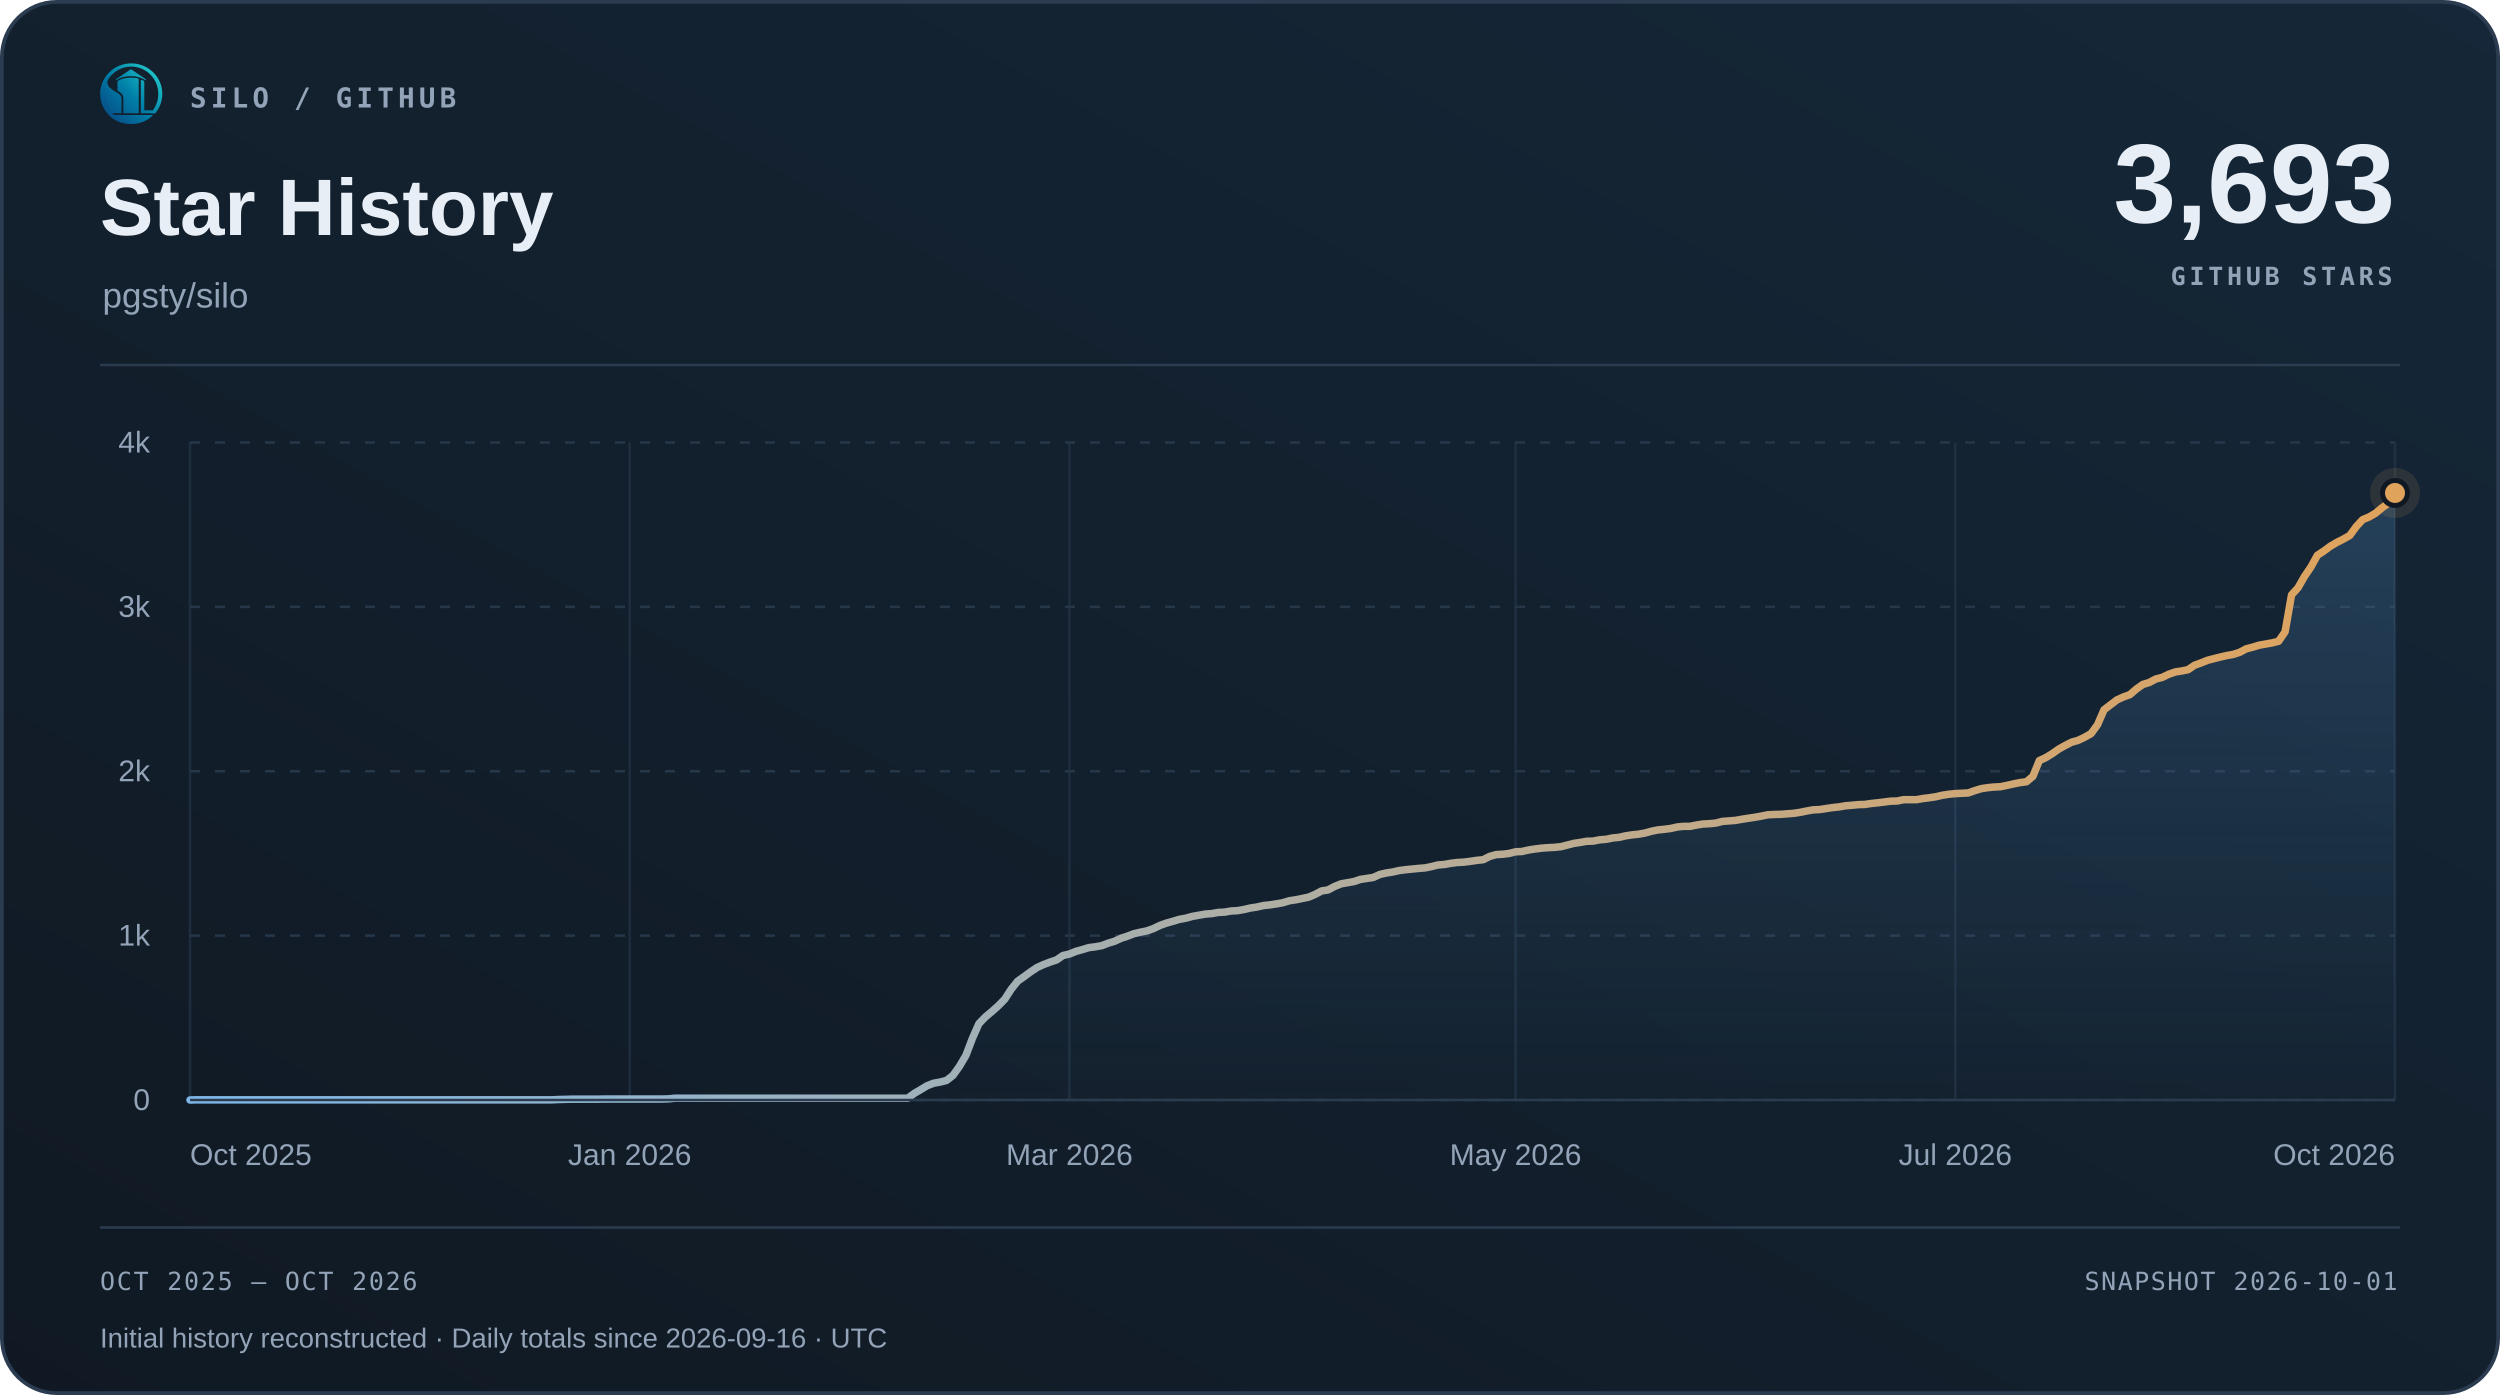
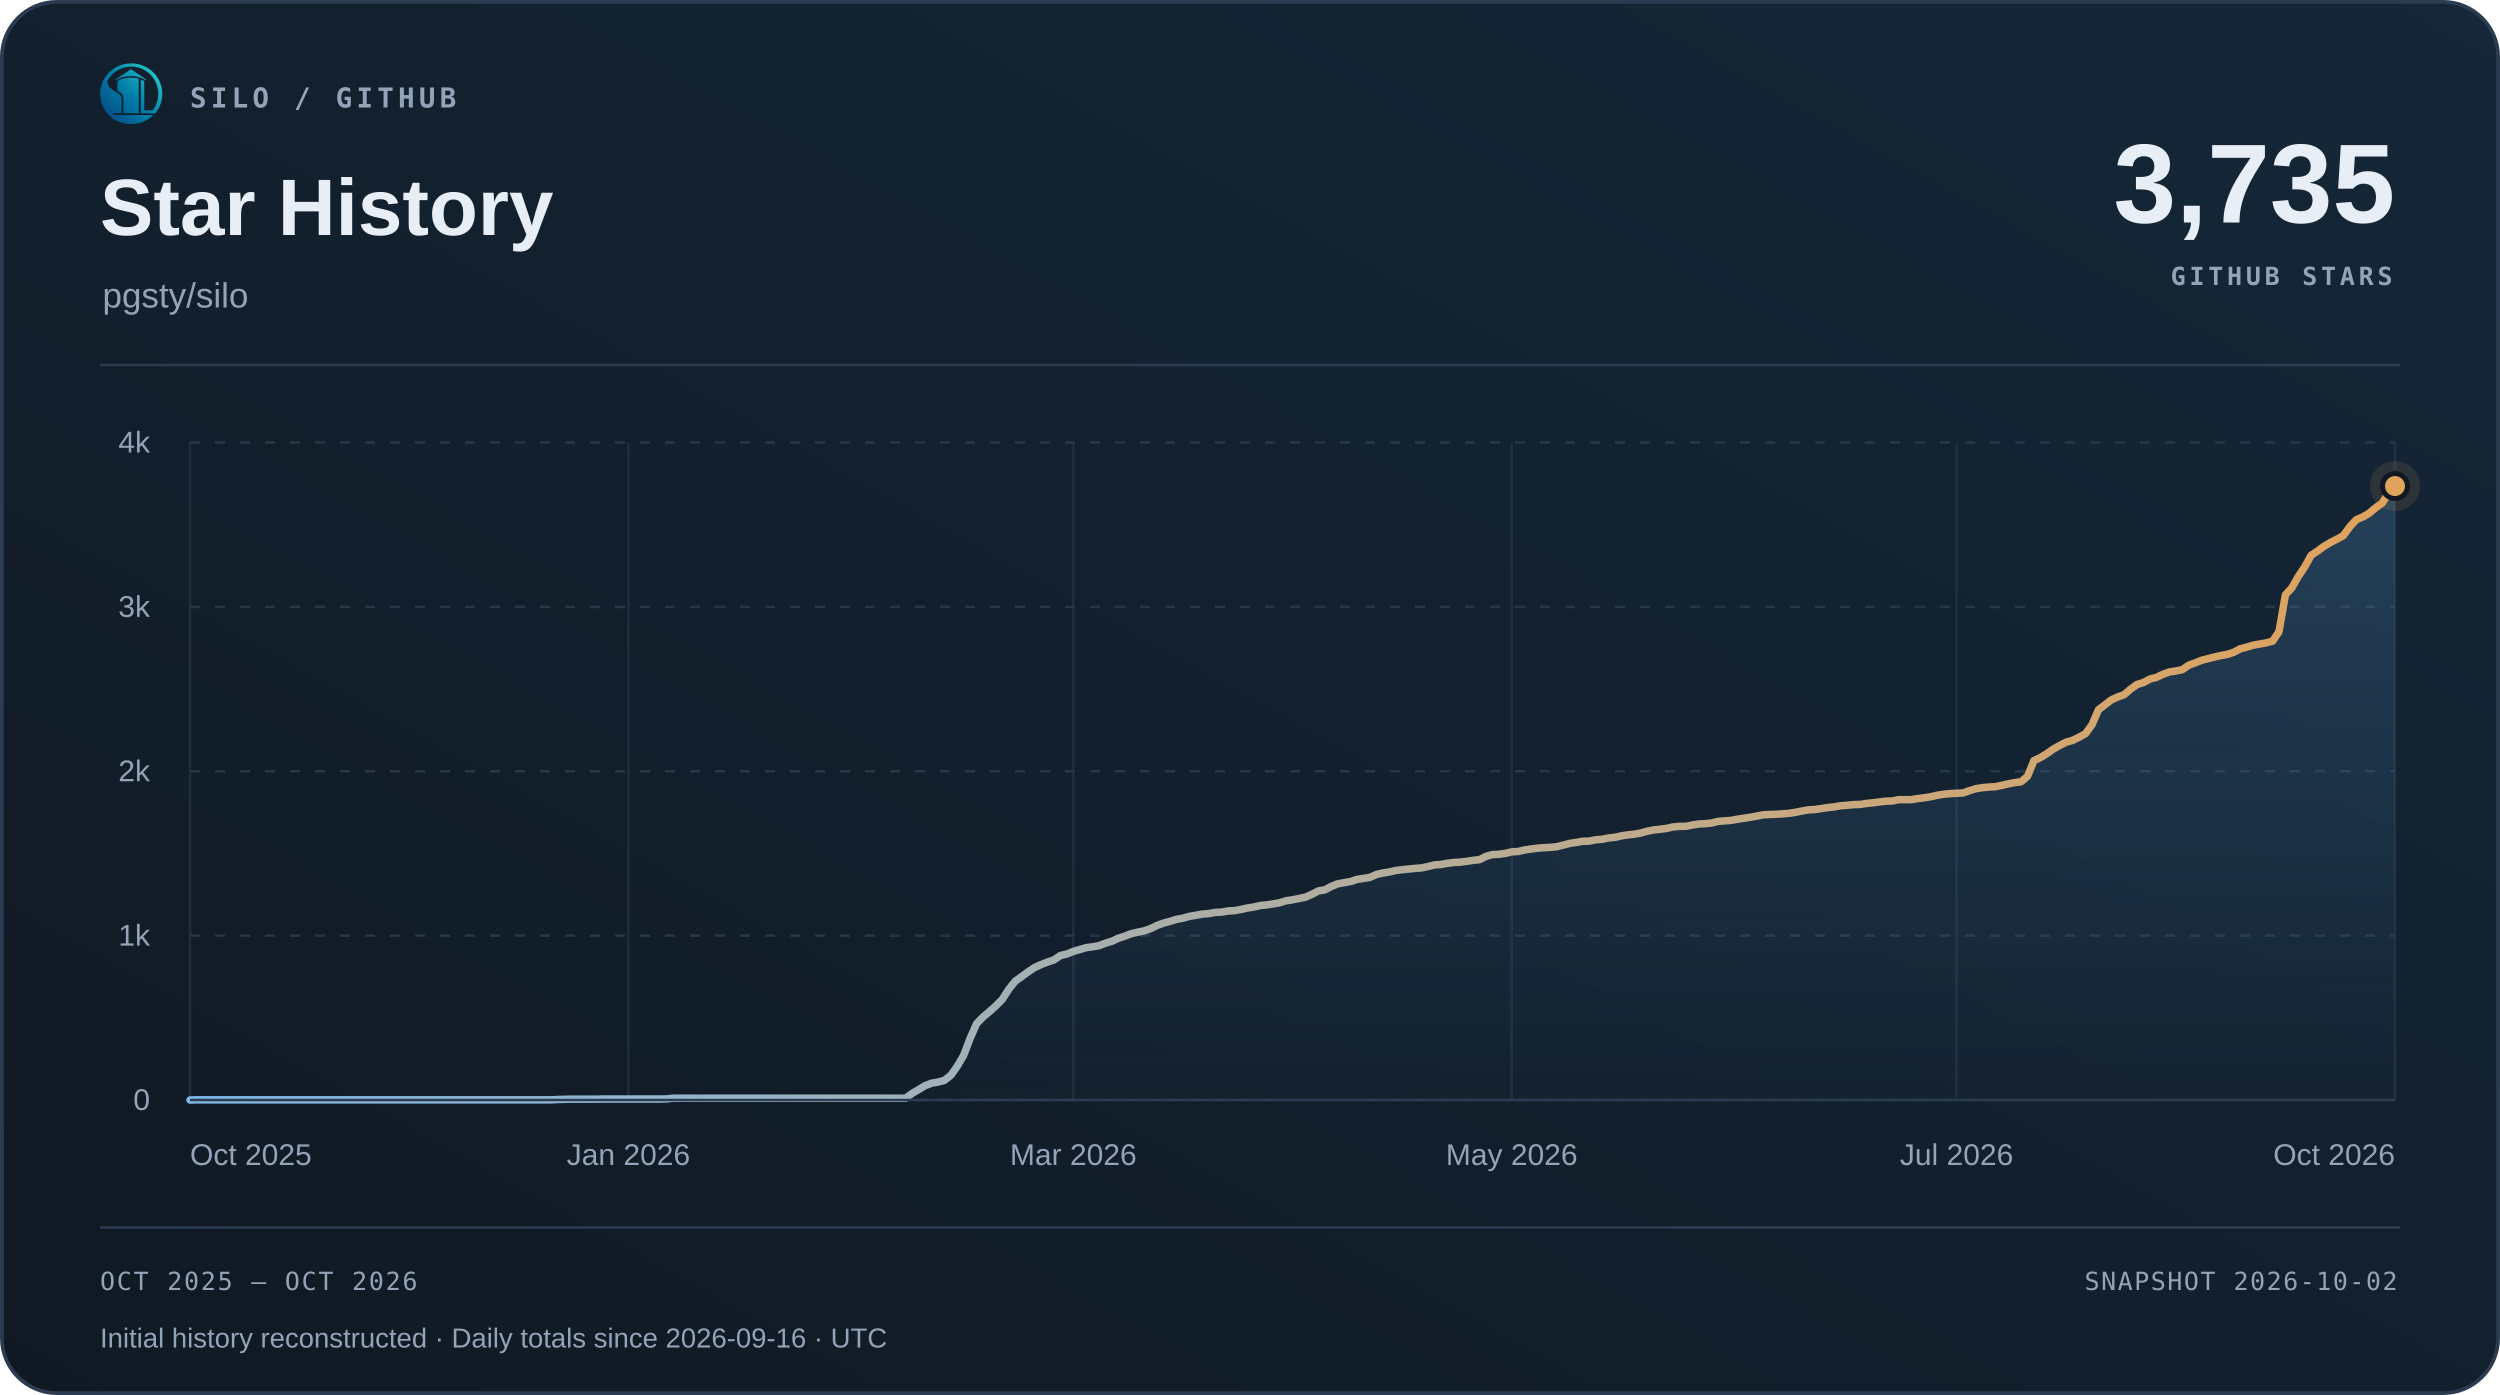
<svg xmlns="http://www.w3.org/2000/svg" width="1000" height="558" viewBox="0 0 1000 558" role="img" aria-labelledby="title desc">
  <defs>
    <linearGradient id="surface" x1="0" y1="1" x2="1" y2="0">
      <stop offset="0" stop-color="#101923" />
      <stop offset="1" stop-color="#152738" />
    </linearGradient>
    <linearGradient id="accent" x1="0" y1="0" x2="1" y2="0">
      <stop offset="0" stop-color="#7fb8e8" />
      <stop offset="1" stop-color="#e0a35c" />
    </linearGradient>
    <linearGradient id="area" x1="0" y1="0" x2="0" y2="1">
      <stop offset="0" stop-color="#5da2dd" stop-opacity=".22" />
      <stop offset="1" stop-color="#5da2dd" stop-opacity=".015" />
    </linearGradient>
  </defs>
  <rect x=".75" y=".75" width="998.5" height="556.5" rx="22" fill="url(#surface)" stroke="#2b3c50" stroke-width="1.5" />
  <svg x="40" y="25" width="25" height="25" viewBox="230 213 570 570">
    <defs>
      <linearGradient id="silo-color" x1="276" y1="720" x2="742" y2="286" gradientUnits="userSpaceOnUse">
        <stop offset="0" stop-color="#064A83" />
        <stop offset="0.5" stop-color="#007FA8" />
        <stop offset="1" stop-color="#22C7C9" />
      </linearGradient>
    </defs>
    <g fill="url(#silo-color)">
      <path d="       M 734 676       A 283.5 278.5 0 1 0 310 692       L 359 692       A 247 248.5 0 1 1 688 676       Z" />
      <path d="       M 300.57 375       C 292 390 300 430 328 450       C 343 461 357 472 374 481       C 410 501 426 517 426 544       L 426 676       L 336 676       C 308 647 286 608 274 565       C 262 522 263 479 272 439       C 278 413 286 389 300.57 375       Z" />
      <path d="       M 602 373       Q 602 368 607 370       C 619 374 634 381 634 389       L 634 647       Q 634 649 636 649       L 708 649       L 734 676       L 602 676       Z" />
      <path d="       M 310 692       L 714 692       C 668 743 596 774 512 774       C 428 774 355 743 310 692       Z" />
      <path d="       M 389 389       C 389 374 447 351 512 351       C 540 351 565 354 580 359       Q 583 360 583 364       L 583 676       L 443 676       L 443 541       C 443 509 426 490 389 470       Z" />
      <path d="       M 512 274       L 647 365       Q 649 370 647 376       C 609 350 563 337 512 337       C 460 337 414 350 377 376       Q 375 370 377 365       Z" />
    </g>
  </svg>
  <text x="76" y="43" font-family="Menlo,Consolas,monospace" font-size="11" font-weight="600" fill="#93a3b8" text-anchor="start" letter-spacing="1.7">SILO / GITHUB</text>
  <text x="40" y="94" font-family="Arial,Helvetica,sans-serif" font-size="32" font-weight="700" fill="#e8eef6" text-anchor="start">Star History</text>
  <text x="41" y="123" font-family="Arial,Helvetica,sans-serif" font-size="14" font-weight="400" fill="#93a3b8" text-anchor="start">pgsty/silo</text>
-   <text x="958" y="89" font-family="Arial,Helvetica,sans-serif" font-size="45" font-weight="700" fill="#e8eef6" text-anchor="end">3,693</text>
+   <text x="958" y="89" font-family="Arial,Helvetica,sans-serif" font-size="45" font-weight="700" fill="#e8eef6" text-anchor="end">3,735</text>
  <text x="957" y="114" font-family="Menlo,Consolas,monospace" font-size="10" font-weight="600" fill="#93a3b8" text-anchor="end" letter-spacing="1.5">GITHUB STARS</text>
  <path d="M40 146 H960" stroke="#2b3c50" />
  <path d="M76 440.00 H958" stroke="#263749" stroke-dasharray="4 6" />
  <text x="60" y="444.0" font-family="Arial,Helvetica,sans-serif" font-size="12" font-weight="400" fill="#93a3b8" text-anchor="end">0</text>
  <path d="M76 374.25 H958" stroke="#263749" stroke-dasharray="4 6" />
  <text x="60" y="378.25" font-family="Arial,Helvetica,sans-serif" font-size="12" font-weight="400" fill="#93a3b8" text-anchor="end">1k</text>
  <path d="M76 308.50 H958" stroke="#263749" stroke-dasharray="4 6" />
  <text x="60" y="312.5" font-family="Arial,Helvetica,sans-serif" font-size="12" font-weight="400" fill="#93a3b8" text-anchor="end">2k</text>
  <path d="M76 242.75 H958" stroke="#263749" stroke-dasharray="4 6" />
  <text x="60" y="246.75" font-family="Arial,Helvetica,sans-serif" font-size="12" font-weight="400" fill="#93a3b8" text-anchor="end">3k</text>
  <path d="M76 177.00 H958" stroke="#263749" stroke-dasharray="4 6" />
  <text x="60" y="181.0" font-family="Arial,Helvetica,sans-serif" font-size="12" font-weight="400" fill="#93a3b8" text-anchor="end">4k</text>
  <path d="M76.00 177 V440" stroke="#263749" stroke-opacity=".65" />
  <text x="76.0" y="466" font-family="Arial,Helvetica,sans-serif" font-size="12" font-weight="400" fill="#93a3b8" text-anchor="start">Oct 2025</text>
-   <path d="M251.88 177 V440" stroke="#263749" stroke-opacity=".65" />
-   <text x="251.88" y="466" font-family="Arial,Helvetica,sans-serif" font-size="12" font-weight="400" fill="#93a3b8" text-anchor="middle">Jan 2026</text>
-   <path d="M427.77 177 V440" stroke="#263749" stroke-opacity=".65" />
-   <text x="427.77" y="466" font-family="Arial,Helvetica,sans-serif" font-size="12" font-weight="400" fill="#93a3b8" text-anchor="middle">Mar 2026</text>
-   <path d="M606.23 177 V440" stroke="#263749" stroke-opacity=".65" />
-   <text x="606.23" y="466" font-family="Arial,Helvetica,sans-serif" font-size="12" font-weight="400" fill="#93a3b8" text-anchor="middle">May 2026</text>
-   <path d="M782.12 177 V440" stroke="#263749" stroke-opacity=".65" />
-   <text x="782.12" y="466" font-family="Arial,Helvetica,sans-serif" font-size="12" font-weight="400" fill="#93a3b8" text-anchor="middle">Jul 2026</text>
+   <path d="M251.37 177 V440" stroke="#263749" stroke-opacity=".65" />
+   <text x="251.37" y="466" font-family="Arial,Helvetica,sans-serif" font-size="12" font-weight="400" fill="#93a3b8" text-anchor="middle">Jan 2026</text>
+   <path d="M429.32 177 V440" stroke="#263749" stroke-opacity=".65" />
+   <text x="429.32" y="466" font-family="Arial,Helvetica,sans-serif" font-size="12" font-weight="400" fill="#93a3b8" text-anchor="middle">Mar 2026</text>
+   <path d="M604.68 177 V440" stroke="#263749" stroke-opacity=".65" />
+   <text x="604.68" y="466" font-family="Arial,Helvetica,sans-serif" font-size="12" font-weight="400" fill="#93a3b8" text-anchor="middle">May 2026</text>
+   <path d="M782.63 177 V440" stroke="#263749" stroke-opacity=".65" />
+   <text x="782.63" y="466" font-family="Arial,Helvetica,sans-serif" font-size="12" font-weight="400" fill="#93a3b8" text-anchor="middle">Jul 2026</text>
  <path d="M958.00 177 V440" stroke="#263749" stroke-opacity=".65" />
  <text x="958.0" y="466" font-family="Arial,Helvetica,sans-serif" font-size="12" font-weight="400" fill="#93a3b8" text-anchor="end">Oct 2026</text>
-   <path d="M76.00 440.00 L78.59 439.93 L81.17 439.93 L83.76 439.93 L86.35 439.93 L88.93 439.93 L91.52 439.93 L94.11 439.93 L96.69 439.93 L99.28 439.93 L101.87 439.93 L104.45 439.93 L107.04 439.93 L109.62 439.93 L112.21 439.93 L114.80 439.93 L117.38 439.93 L119.97 439.93 L122.56 439.93 L125.14 439.93 L127.73 439.93 L130.32 439.93 L132.90 439.93 L135.49 439.93 L138.08 439.93 L140.66 439.93 L143.25 439.93 L145.84 439.93 L148.42 439.93 L151.01 439.93 L153.60 439.93 L156.18 439.93 L158.77 439.93 L161.35 439.93 L163.94 439.93 L166.53 439.93 L169.11 439.93 L171.70 439.93 L174.29 439.93 L176.87 439.93 L179.46 439.93 L182.05 439.93 L184.63 439.93 L187.22 439.93 L189.81 439.93 L192.39 439.93 L194.98 439.93 L197.57 439.93 L200.15 439.93 L202.74 439.93 L205.33 439.93 L207.91 439.93 L210.50 439.93 L213.09 439.93 L215.67 439.93 L218.26 439.93 L220.84 439.93 L223.43 439.80 L226.02 439.74 L228.60 439.67 L231.19 439.67 L233.78 439.67 L236.36 439.67 L238.95 439.67 L241.54 439.61 L244.12 439.61 L246.71 439.61 L249.30 439.61 L251.88 439.61 L254.47 439.61 L257.06 439.61 L259.64 439.61 L262.23 439.61 L264.82 439.61 L267.40 439.54 L269.99 439.28 L272.57 439.28 L275.16 439.28 L277.75 439.28 L280.33 439.28 L282.92 439.28 L285.51 439.28 L288.09 439.28 L290.68 439.28 L293.27 439.28 L295.85 439.28 L298.44 439.28 L301.03 439.28 L303.61 439.28 L306.20 439.28 L308.79 439.28 L311.37 439.28 L313.96 439.28 L316.55 439.28 L319.13 439.28 L321.72 439.28 L324.30 439.28 L326.89 439.28 L329.48 439.28 L332.06 439.28 L334.65 439.28 L337.24 439.28 L339.82 439.28 L342.41 439.28 L345.00 439.28 L347.58 439.28 L350.17 439.28 L352.76 439.28 L355.34 439.28 L357.93 439.28 L360.52 439.28 L363.10 439.28 L365.69 437.37 L368.28 435.86 L370.86 434.28 L373.45 433.29 L376.04 432.83 L378.62 432.18 L381.21 430.14 L383.79 426.52 L386.38 422.12 L388.97 415.34 L391.55 409.49 L394.14 406.80 L396.73 404.63 L399.31 402.33 L401.90 399.70 L404.49 395.68 L407.07 392.46 L409.66 390.62 L412.25 388.72 L414.83 387.01 L417.42 385.82 L420.01 384.84 L422.59 383.98 L425.18 382.21 L427.77 381.61 L430.35 380.56 L432.94 379.84 L435.52 379.05 L438.11 378.72 L440.70 378.26 L443.28 377.27 L445.87 376.49 L448.46 375.30 L451.04 374.45 L453.63 373.46 L456.22 372.87 L458.80 372.34 L461.39 371.42 L463.98 370.17 L466.56 369.25 L469.15 368.53 L471.74 367.74 L474.32 367.28 L476.91 366.56 L479.50 366.10 L482.08 365.64 L484.67 365.44 L487.26 364.98 L489.84 364.85 L492.43 364.39 L495.01 364.26 L497.60 363.80 L500.19 363.20 L502.77 362.81 L505.36 362.22 L507.95 361.95 L510.53 361.56 L513.12 361.10 L515.71 360.31 L518.29 359.92 L520.88 359.39 L523.47 358.86 L526.05 357.75 L528.64 356.37 L531.23 355.97 L533.81 354.59 L536.40 353.54 L538.99 353.08 L541.57 352.62 L544.16 351.76 L546.74 351.37 L549.33 350.97 L551.92 349.79 L554.50 349.20 L557.09 348.80 L559.68 348.21 L562.26 347.88 L564.85 347.62 L567.44 347.36 L570.02 347.16 L572.61 346.63 L575.20 345.98 L577.78 345.78 L580.37 345.32 L582.96 344.99 L585.54 344.86 L588.13 344.53 L590.72 344.14 L593.30 343.87 L595.89 342.56 L598.48 341.84 L601.06 341.70 L603.65 341.38 L606.23 340.72 L608.82 340.59 L611.41 339.99 L613.99 339.60 L616.58 339.27 L619.17 339.07 L621.75 338.94 L624.34 338.68 L626.93 338.02 L629.51 337.36 L632.10 336.97 L634.69 336.51 L637.27 336.44 L639.86 335.92 L642.45 335.72 L645.03 335.19 L647.62 334.93 L650.21 334.34 L652.79 333.95 L655.38 333.68 L657.96 333.22 L660.55 332.50 L663.14 331.97 L665.72 331.71 L668.31 331.38 L670.90 330.79 L673.48 330.53 L676.07 330.53 L678.66 330.00 L681.24 329.61 L683.83 329.47 L686.42 329.21 L689.00 328.55 L691.59 328.36 L694.18 328.16 L696.76 327.70 L699.35 327.30 L701.94 326.91 L704.52 326.45 L707.11 325.92 L709.70 325.79 L712.28 325.73 L714.87 325.53 L717.45 325.33 L720.04 324.94 L722.63 324.41 L725.21 323.95 L727.80 323.82 L730.39 323.43 L732.97 323.03 L735.56 322.77 L738.15 322.31 L740.73 322.11 L743.32 321.85 L745.91 321.78 L748.49 321.39 L751.08 321.12 L753.67 320.80 L756.25 320.47 L758.84 320.40 L761.43 319.87 L764.01 319.87 L766.60 319.87 L769.18 319.41 L771.77 319.09 L774.36 318.69 L776.94 318.10 L779.53 317.70 L782.12 317.44 L784.70 317.31 L787.29 317.18 L789.88 316.26 L792.46 315.47 L795.05 315.07 L797.64 314.81 L800.22 314.68 L802.81 314.15 L805.40 313.56 L807.98 313.04 L810.57 312.71 L813.16 310.54 L815.74 304.23 L818.33 303.04 L820.91 301.46 L823.50 299.62 L826.09 298.18 L828.67 296.86 L831.26 296.14 L833.85 294.89 L836.43 293.44 L839.02 289.89 L841.61 283.91 L844.19 281.94 L846.78 279.96 L849.37 278.78 L851.95 277.86 L854.54 275.62 L857.13 273.78 L859.71 273.00 L862.30 271.61 L864.89 270.96 L867.47 269.71 L870.06 268.79 L872.65 268.39 L875.23 267.87 L877.82 266.09 L880.40 265.17 L882.99 264.12 L885.58 263.46 L888.16 262.80 L890.75 262.21 L893.34 261.75 L895.92 260.90 L898.51 259.52 L901.10 258.86 L903.68 258.07 L906.27 257.61 L908.86 257.15 L911.44 256.49 L914.03 252.74 L916.62 237.95 L919.20 235.12 L921.79 230.59 L924.38 226.77 L926.96 222.10 L929.55 220.40 L932.13 218.49 L934.72 216.98 L937.31 215.66 L939.89 214.21 L942.48 210.66 L945.07 207.84 L947.65 206.78 L950.24 205.27 L952.83 203.10 L955.41 201.26 L958.00 197.19 L958.00 440 L76 440 Z" fill="url(#area)" />
-   <path d="M76.00 440.00 L78.59 439.93 L81.17 439.93 L83.76 439.93 L86.35 439.93 L88.93 439.93 L91.52 439.93 L94.11 439.93 L96.69 439.93 L99.28 439.93 L101.87 439.93 L104.45 439.93 L107.04 439.93 L109.62 439.93 L112.21 439.93 L114.80 439.93 L117.38 439.93 L119.97 439.93 L122.56 439.93 L125.14 439.93 L127.73 439.93 L130.32 439.93 L132.90 439.93 L135.49 439.93 L138.08 439.93 L140.66 439.93 L143.25 439.93 L145.84 439.93 L148.42 439.93 L151.01 439.93 L153.60 439.93 L156.18 439.93 L158.77 439.93 L161.35 439.93 L163.94 439.93 L166.53 439.93 L169.11 439.93 L171.70 439.93 L174.29 439.93 L176.87 439.93 L179.46 439.93 L182.05 439.93 L184.63 439.93 L187.22 439.93 L189.81 439.93 L192.39 439.93 L194.98 439.93 L197.57 439.93 L200.15 439.93 L202.74 439.93 L205.33 439.93 L207.91 439.93 L210.50 439.93 L213.09 439.93 L215.67 439.93 L218.26 439.93 L220.84 439.93 L223.43 439.80 L226.02 439.74 L228.60 439.67 L231.19 439.67 L233.78 439.67 L236.36 439.67 L238.95 439.67 L241.54 439.61 L244.12 439.61 L246.71 439.61 L249.30 439.61 L251.88 439.61 L254.47 439.61 L257.06 439.61 L259.64 439.61 L262.23 439.61 L264.82 439.61 L267.40 439.54 L269.99 439.28 L272.57 439.28 L275.16 439.28 L277.75 439.28 L280.33 439.28 L282.92 439.28 L285.51 439.28 L288.09 439.28 L290.68 439.28 L293.27 439.28 L295.85 439.28 L298.44 439.28 L301.03 439.28 L303.61 439.28 L306.20 439.28 L308.79 439.28 L311.37 439.28 L313.96 439.28 L316.55 439.28 L319.13 439.28 L321.72 439.28 L324.30 439.28 L326.89 439.28 L329.48 439.28 L332.06 439.28 L334.65 439.28 L337.24 439.28 L339.82 439.28 L342.41 439.28 L345.00 439.28 L347.58 439.28 L350.17 439.28 L352.76 439.28 L355.34 439.28 L357.93 439.28 L360.52 439.28 L363.10 439.28 L365.69 437.37 L368.28 435.86 L370.86 434.28 L373.45 433.29 L376.04 432.83 L378.62 432.18 L381.21 430.14 L383.79 426.52 L386.38 422.12 L388.97 415.34 L391.55 409.49 L394.14 406.80 L396.73 404.63 L399.31 402.33 L401.90 399.70 L404.49 395.68 L407.07 392.46 L409.66 390.62 L412.25 388.72 L414.83 387.01 L417.42 385.82 L420.01 384.84 L422.59 383.98 L425.18 382.21 L427.77 381.61 L430.35 380.56 L432.94 379.84 L435.52 379.05 L438.11 378.72 L440.70 378.26 L443.28 377.27 L445.87 376.49 L448.46 375.30 L451.04 374.45 L453.63 373.46 L456.22 372.87 L458.80 372.34 L461.39 371.42 L463.98 370.17 L466.56 369.25 L469.15 368.53 L471.74 367.74 L474.32 367.28 L476.91 366.56 L479.50 366.10 L482.08 365.64 L484.67 365.44 L487.26 364.98 L489.84 364.85 L492.43 364.39 L495.01 364.26 L497.60 363.80 L500.19 363.20 L502.77 362.81 L505.36 362.22 L507.95 361.95 L510.53 361.56 L513.12 361.10 L515.71 360.31 L518.29 359.92 L520.88 359.39 L523.47 358.86 L526.05 357.75 L528.64 356.37 L531.23 355.97 L533.81 354.59 L536.40 353.54 L538.99 353.08 L541.57 352.62 L544.16 351.76 L546.74 351.37 L549.33 350.97 L551.92 349.79 L554.50 349.20 L557.09 348.80 L559.68 348.21 L562.26 347.88 L564.85 347.62 L567.44 347.36 L570.02 347.16 L572.61 346.63 L575.20 345.98 L577.78 345.78 L580.37 345.32 L582.96 344.99 L585.54 344.86 L588.13 344.53 L590.72 344.14 L593.30 343.87 L595.89 342.56 L598.48 341.84 L601.06 341.70 L603.65 341.38 L606.23 340.72 L608.82 340.59 L611.41 339.99 L613.99 339.60 L616.58 339.27 L619.17 339.07 L621.75 338.94 L624.34 338.68 L626.93 338.02 L629.51 337.36 L632.10 336.97 L634.69 336.51 L637.27 336.44 L639.86 335.92 L642.45 335.72 L645.03 335.19 L647.62 334.93 L650.21 334.34 L652.79 333.95 L655.38 333.68 L657.96 333.22 L660.55 332.50 L663.14 331.97 L665.72 331.71 L668.31 331.38 L670.90 330.79 L673.48 330.53 L676.07 330.53 L678.66 330.00 L681.24 329.61 L683.83 329.47 L686.42 329.21 L689.00 328.55 L691.59 328.36 L694.18 328.16 L696.76 327.70 L699.35 327.30 L701.94 326.91 L704.52 326.45 L707.11 325.92 L709.70 325.79 L712.28 325.73 L714.87 325.53 L717.45 325.33 L720.04 324.94 L722.63 324.41 L725.21 323.95 L727.80 323.82 L730.39 323.43 L732.97 323.03 L735.56 322.77 L738.15 322.31 L740.73 322.11 L743.32 321.85 L745.91 321.78 L748.49 321.39 L751.08 321.12 L753.67 320.80 L756.25 320.47 L758.84 320.40 L761.43 319.87 L764.01 319.87 L766.60 319.87 L769.18 319.41 L771.77 319.09 L774.36 318.69 L776.94 318.10 L779.53 317.70 L782.12 317.44 L784.70 317.31 L787.29 317.18 L789.88 316.26 L792.46 315.47 L795.05 315.07 L797.64 314.81 L800.22 314.68 L802.81 314.15 L805.40 313.56 L807.98 313.04 L810.57 312.71 L813.16 310.54 L815.74 304.23 L818.33 303.04 L820.91 301.46 L823.50 299.62 L826.09 298.18 L828.67 296.86 L831.26 296.14 L833.85 294.89 L836.43 293.44 L839.02 289.89 L841.61 283.91 L844.19 281.94 L846.78 279.96 L849.37 278.78 L851.95 277.86 L854.54 275.62 L857.13 273.78 L859.71 273.00 L862.30 271.61 L864.89 270.96 L867.47 269.71 L870.06 268.79 L872.65 268.39 L875.23 267.87 L877.82 266.09 L880.40 265.17 L882.99 264.12 L885.58 263.46 L888.16 262.80 L890.75 262.21 L893.34 261.75 L895.92 260.90 L898.51 259.52 L901.10 258.86 L903.68 258.07 L906.27 257.61 L908.86 257.15 L911.44 256.49 L914.03 252.74 L916.62 237.95 L919.20 235.12 L921.79 230.59 L924.38 226.77 L926.96 222.10 L929.55 220.40 L932.13 218.49 L934.72 216.98 L937.31 215.66 L939.89 214.21 L942.48 210.66 L945.07 207.84 L947.65 206.78 L950.24 205.27 L952.83 203.10 L955.41 201.26 L958.00 197.19" fill="none" stroke="url(#accent)" stroke-width="3" stroke-linecap="round" stroke-linejoin="round" />
+   <path d="M76.00 440.00 L78.58 439.93 L81.16 439.93 L83.74 439.93 L86.32 439.93 L88.89 439.93 L91.47 439.93 L94.05 439.93 L96.63 439.93 L99.21 439.93 L101.79 439.93 L104.37 439.93 L106.95 439.93 L109.53 439.93 L112.11 439.93 L114.68 439.93 L117.26 439.93 L119.84 439.93 L122.42 439.93 L125.00 439.93 L127.58 439.93 L130.16 439.93 L132.74 439.93 L135.32 439.93 L137.89 439.93 L140.47 439.93 L143.05 439.93 L145.63 439.93 L148.21 439.93 L150.79 439.93 L153.37 439.93 L155.95 439.93 L158.53 439.93 L161.11 439.93 L163.68 439.93 L166.26 439.93 L168.84 439.93 L171.42 439.93 L174.00 439.93 L176.58 439.93 L179.16 439.93 L181.74 439.93 L184.32 439.93 L186.89 439.93 L189.47 439.93 L192.05 439.93 L194.63 439.93 L197.21 439.93 L199.79 439.93 L202.37 439.93 L204.95 439.93 L207.53 439.93 L210.11 439.93 L212.68 439.93 L215.26 439.93 L217.84 439.93 L220.42 439.93 L223.00 439.80 L225.58 439.74 L228.16 439.67 L230.74 439.67 L233.32 439.67 L235.89 439.67 L238.47 439.67 L241.05 439.61 L243.63 439.61 L246.21 439.61 L248.79 439.61 L251.37 439.61 L253.95 439.61 L256.53 439.61 L259.11 439.61 L261.68 439.61 L264.26 439.61 L266.84 439.54 L269.42 439.28 L272.00 439.28 L274.58 439.28 L277.16 439.28 L279.74 439.28 L282.32 439.28 L284.89 439.28 L287.47 439.28 L290.05 439.28 L292.63 439.28 L295.21 439.28 L297.79 439.28 L300.37 439.28 L302.95 439.28 L305.53 439.28 L308.11 439.28 L310.68 439.28 L313.26 439.28 L315.84 439.28 L318.42 439.28 L321.00 439.28 L323.58 439.28 L326.16 439.28 L328.74 439.28 L331.32 439.28 L333.89 439.28 L336.47 439.28 L339.05 439.28 L341.63 439.28 L344.21 439.28 L346.79 439.28 L349.37 439.28 L351.95 439.28 L354.53 439.28 L357.11 439.28 L359.68 439.28 L362.26 439.28 L364.84 437.37 L367.42 435.86 L370.00 434.28 L372.58 433.29 L375.16 432.83 L377.74 432.18 L380.32 430.14 L382.89 426.52 L385.47 422.12 L388.05 415.34 L390.63 409.49 L393.21 406.80 L395.79 404.63 L398.37 402.33 L400.95 399.70 L403.53 395.68 L406.11 392.46 L408.68 390.62 L411.26 388.72 L413.84 387.01 L416.42 385.82 L419.00 384.84 L421.58 383.98 L424.16 382.21 L426.74 381.61 L429.32 380.56 L431.89 379.84 L434.47 379.05 L437.05 378.72 L439.63 378.26 L442.21 377.27 L444.79 376.49 L447.37 375.30 L449.95 374.45 L452.53 373.46 L455.11 372.87 L457.68 372.34 L460.26 371.42 L462.84 370.17 L465.42 369.25 L468.00 368.53 L470.58 367.74 L473.16 367.28 L475.74 366.56 L478.32 366.10 L480.89 365.64 L483.47 365.44 L486.05 364.98 L488.63 364.85 L491.21 364.39 L493.79 364.26 L496.37 363.80 L498.95 363.20 L501.53 362.81 L504.11 362.22 L506.68 361.95 L509.26 361.56 L511.84 361.10 L514.42 360.31 L517.00 359.92 L519.58 359.39 L522.16 358.86 L524.74 357.75 L527.32 356.37 L529.89 355.97 L532.47 354.59 L535.05 353.54 L537.63 353.08 L540.21 352.62 L542.79 351.76 L545.37 351.37 L547.95 350.97 L550.53 349.79 L553.11 349.20 L555.68 348.80 L558.26 348.21 L560.84 347.88 L563.42 347.62 L566.00 347.36 L568.58 347.16 L571.16 346.63 L573.74 345.98 L576.32 345.78 L578.89 345.32 L581.47 344.99 L584.05 344.86 L586.63 344.53 L589.21 344.14 L591.79 343.87 L594.37 342.56 L596.95 341.84 L599.53 341.70 L602.11 341.38 L604.68 340.72 L607.26 340.59 L609.84 339.99 L612.42 339.60 L615.00 339.27 L617.58 339.07 L620.16 338.94 L622.74 338.68 L625.32 338.02 L627.89 337.36 L630.47 336.97 L633.05 336.51 L635.63 336.44 L638.21 335.92 L640.79 335.72 L643.37 335.19 L645.95 334.93 L648.53 334.34 L651.11 333.95 L653.68 333.68 L656.26 333.22 L658.84 332.50 L661.42 331.97 L664.00 331.71 L666.58 331.38 L669.16 330.79 L671.74 330.53 L674.32 330.53 L676.89 330.00 L679.47 329.61 L682.05 329.47 L684.63 329.21 L687.21 328.55 L689.79 328.36 L692.37 328.16 L694.95 327.70 L697.53 327.30 L700.11 326.91 L702.68 326.45 L705.26 325.92 L707.84 325.79 L710.42 325.73 L713.00 325.53 L715.58 325.33 L718.16 324.94 L720.74 324.41 L723.32 323.95 L725.89 323.82 L728.47 323.43 L731.05 323.03 L733.63 322.77 L736.21 322.31 L738.79 322.11 L741.37 321.85 L743.95 321.78 L746.53 321.39 L749.11 321.12 L751.68 320.80 L754.26 320.47 L756.84 320.40 L759.42 319.87 L762.00 319.87 L764.58 319.87 L767.16 319.41 L769.74 319.09 L772.32 318.69 L774.89 318.10 L777.47 317.70 L780.05 317.44 L782.63 317.31 L785.21 317.18 L787.79 316.26 L790.37 315.47 L792.95 315.07 L795.53 314.81 L798.11 314.68 L800.68 314.15 L803.26 313.56 L805.84 313.04 L808.42 312.71 L811.00 310.54 L813.58 304.23 L816.16 303.04 L818.74 301.46 L821.32 299.62 L823.89 298.18 L826.47 296.86 L829.05 296.14 L831.63 294.89 L834.21 293.44 L836.79 289.89 L839.37 283.91 L841.95 281.94 L844.53 279.96 L847.11 278.78 L849.68 277.86 L852.26 275.62 L854.84 273.78 L857.42 273.00 L860.00 271.61 L862.58 270.96 L865.16 269.71 L867.74 268.79 L870.32 268.39 L872.89 267.87 L875.47 266.09 L878.05 265.17 L880.63 264.12 L883.21 263.46 L885.79 262.80 L888.37 262.21 L890.95 261.75 L893.53 260.90 L896.11 259.52 L898.68 258.86 L901.26 258.07 L903.84 257.61 L906.42 257.15 L909.00 256.49 L911.58 252.74 L914.16 237.95 L916.74 235.12 L919.32 230.59 L921.89 226.77 L924.47 222.10 L927.05 220.40 L929.63 218.49 L932.21 216.98 L934.79 215.66 L937.37 214.21 L939.95 210.66 L942.53 207.84 L945.11 206.78 L947.68 205.27 L950.26 203.10 L952.84 201.26 L955.42 197.19 L958.00 194.42 L958.00 440 L76 440 Z" fill="url(#area)" />
+   <path d="M76.00 440.00 L78.58 439.93 L81.16 439.93 L83.74 439.93 L86.32 439.93 L88.89 439.93 L91.47 439.93 L94.05 439.93 L96.63 439.93 L99.21 439.93 L101.79 439.93 L104.37 439.93 L106.95 439.93 L109.53 439.93 L112.11 439.93 L114.68 439.93 L117.26 439.93 L119.84 439.93 L122.42 439.93 L125.00 439.93 L127.58 439.93 L130.16 439.93 L132.74 439.93 L135.32 439.93 L137.89 439.93 L140.47 439.93 L143.05 439.93 L145.63 439.93 L148.21 439.93 L150.79 439.93 L153.37 439.93 L155.95 439.93 L158.53 439.93 L161.11 439.93 L163.68 439.93 L166.26 439.93 L168.84 439.93 L171.42 439.93 L174.00 439.93 L176.58 439.93 L179.16 439.93 L181.74 439.93 L184.32 439.93 L186.89 439.93 L189.47 439.93 L192.05 439.93 L194.63 439.93 L197.21 439.93 L199.79 439.93 L202.37 439.93 L204.95 439.93 L207.53 439.93 L210.11 439.93 L212.68 439.93 L215.26 439.93 L217.84 439.93 L220.42 439.93 L223.00 439.80 L225.58 439.74 L228.16 439.67 L230.74 439.67 L233.32 439.67 L235.89 439.67 L238.47 439.67 L241.05 439.61 L243.63 439.61 L246.21 439.61 L248.79 439.61 L251.37 439.61 L253.95 439.61 L256.53 439.61 L259.11 439.61 L261.68 439.61 L264.26 439.61 L266.84 439.54 L269.42 439.28 L272.00 439.28 L274.58 439.28 L277.16 439.28 L279.74 439.28 L282.32 439.28 L284.89 439.28 L287.47 439.28 L290.05 439.28 L292.63 439.28 L295.21 439.28 L297.79 439.28 L300.37 439.28 L302.95 439.28 L305.53 439.28 L308.11 439.28 L310.68 439.28 L313.26 439.28 L315.84 439.28 L318.42 439.28 L321.00 439.28 L323.58 439.28 L326.16 439.28 L328.74 439.28 L331.32 439.28 L333.89 439.28 L336.47 439.28 L339.05 439.28 L341.63 439.28 L344.21 439.28 L346.79 439.28 L349.37 439.28 L351.95 439.28 L354.53 439.28 L357.11 439.28 L359.68 439.28 L362.26 439.28 L364.84 437.37 L367.42 435.86 L370.00 434.28 L372.58 433.29 L375.16 432.83 L377.74 432.18 L380.32 430.14 L382.89 426.52 L385.47 422.12 L388.05 415.34 L390.63 409.49 L393.21 406.80 L395.79 404.63 L398.37 402.33 L400.95 399.70 L403.53 395.68 L406.11 392.46 L408.68 390.62 L411.26 388.72 L413.84 387.01 L416.42 385.82 L419.00 384.84 L421.58 383.98 L424.16 382.21 L426.74 381.61 L429.32 380.56 L431.89 379.84 L434.47 379.05 L437.05 378.72 L439.63 378.26 L442.21 377.27 L444.79 376.49 L447.37 375.30 L449.95 374.45 L452.53 373.46 L455.11 372.87 L457.68 372.34 L460.26 371.42 L462.84 370.17 L465.42 369.25 L468.00 368.53 L470.58 367.74 L473.16 367.28 L475.74 366.56 L478.32 366.10 L480.89 365.64 L483.47 365.44 L486.05 364.98 L488.63 364.85 L491.21 364.39 L493.79 364.26 L496.37 363.80 L498.95 363.20 L501.53 362.81 L504.11 362.22 L506.68 361.95 L509.26 361.56 L511.84 361.10 L514.42 360.31 L517.00 359.92 L519.58 359.39 L522.16 358.86 L524.74 357.75 L527.32 356.37 L529.89 355.97 L532.47 354.59 L535.05 353.54 L537.63 353.08 L540.21 352.62 L542.79 351.76 L545.37 351.37 L547.95 350.97 L550.53 349.79 L553.11 349.20 L555.68 348.80 L558.26 348.21 L560.84 347.88 L563.42 347.62 L566.00 347.36 L568.58 347.16 L571.16 346.63 L573.74 345.98 L576.32 345.78 L578.89 345.32 L581.47 344.99 L584.05 344.86 L586.63 344.53 L589.21 344.14 L591.79 343.87 L594.37 342.56 L596.95 341.84 L599.53 341.70 L602.11 341.38 L604.68 340.72 L607.26 340.59 L609.84 339.99 L612.42 339.60 L615.00 339.27 L617.58 339.07 L620.16 338.94 L622.74 338.68 L625.32 338.02 L627.89 337.36 L630.47 336.97 L633.05 336.51 L635.63 336.44 L638.21 335.92 L640.79 335.72 L643.37 335.19 L645.95 334.93 L648.53 334.34 L651.11 333.95 L653.68 333.68 L656.26 333.22 L658.84 332.50 L661.42 331.97 L664.00 331.71 L666.58 331.38 L669.16 330.79 L671.74 330.53 L674.32 330.53 L676.89 330.00 L679.47 329.61 L682.05 329.47 L684.63 329.21 L687.21 328.55 L689.79 328.36 L692.37 328.16 L694.95 327.70 L697.53 327.30 L700.11 326.91 L702.68 326.45 L705.26 325.92 L707.84 325.79 L710.42 325.73 L713.00 325.53 L715.58 325.33 L718.16 324.94 L720.74 324.41 L723.32 323.95 L725.89 323.82 L728.47 323.43 L731.05 323.03 L733.63 322.77 L736.21 322.31 L738.79 322.11 L741.37 321.85 L743.95 321.78 L746.53 321.39 L749.11 321.12 L751.68 320.80 L754.26 320.47 L756.84 320.40 L759.42 319.87 L762.00 319.87 L764.58 319.87 L767.16 319.41 L769.74 319.09 L772.32 318.69 L774.89 318.10 L777.47 317.70 L780.05 317.44 L782.63 317.31 L785.21 317.18 L787.79 316.26 L790.37 315.47 L792.95 315.07 L795.53 314.81 L798.11 314.68 L800.68 314.15 L803.26 313.56 L805.84 313.04 L808.42 312.71 L811.00 310.54 L813.58 304.23 L816.16 303.04 L818.74 301.46 L821.32 299.62 L823.89 298.18 L826.47 296.86 L829.05 296.14 L831.63 294.89 L834.21 293.44 L836.79 289.89 L839.37 283.91 L841.95 281.94 L844.53 279.96 L847.11 278.78 L849.68 277.86 L852.26 275.62 L854.84 273.78 L857.42 273.00 L860.00 271.61 L862.58 270.96 L865.16 269.71 L867.74 268.79 L870.32 268.39 L872.89 267.87 L875.47 266.09 L878.05 265.17 L880.63 264.12 L883.21 263.46 L885.79 262.80 L888.37 262.21 L890.95 261.75 L893.53 260.90 L896.11 259.52 L898.68 258.86 L901.26 258.07 L903.84 257.61 L906.42 257.15 L909.00 256.49 L911.58 252.74 L914.16 237.95 L916.74 235.12 L919.32 230.59 L921.89 226.77 L924.47 222.10 L927.05 220.40 L929.63 218.49 L932.21 216.98 L934.79 215.66 L937.37 214.21 L939.95 210.66 L942.53 207.84 L945.11 206.78 L947.68 205.27 L950.26 203.10 L952.84 201.26 L955.42 197.19 L958.00 194.42" fill="none" stroke="url(#accent)" stroke-width="3" stroke-linecap="round" stroke-linejoin="round" />
  <path d="M76 440 H958" stroke="#2b3c50" />
-   <circle cx="958.0" cy="197.185" r="10" fill="#e0a35c" opacity=".12" />
-   <circle cx="958.0" cy="197.185" r="5" fill="#e0a35c" stroke="#101923" stroke-width="2" />
+   <circle cx="958.0" cy="194.424" r="10" fill="#e0a35c" opacity=".12" />
+   <circle cx="958.0" cy="194.424" r="5" fill="#e0a35c" stroke="#101923" stroke-width="2" />
  <path d="M40 491 H960" stroke="#2b3c50" />
  <text x="40" y="516" font-family="Menlo,Consolas,monospace" font-size="10" font-weight="500" fill="#93a3b8" text-anchor="start" letter-spacing="0.7">OCT 2025 — OCT 2026</text>
-   <text x="959" y="516" font-family="Menlo,Consolas,monospace" font-size="10" font-weight="500" fill="#93a3b8" text-anchor="end" letter-spacing="0.6">SNAPSHOT 2026-10-01</text>
+   <text x="959" y="516" font-family="Menlo,Consolas,monospace" font-size="10" font-weight="500" fill="#93a3b8" text-anchor="end" letter-spacing="0.6">SNAPSHOT 2026-10-02</text>
  <text x="40" y="539" font-family="Arial,Helvetica,sans-serif" font-size="11" font-weight="400" fill="#93a3b8" text-anchor="start">Initial history reconstructed · Daily totals since 2026-09-16 · UTC</text>
</svg>
